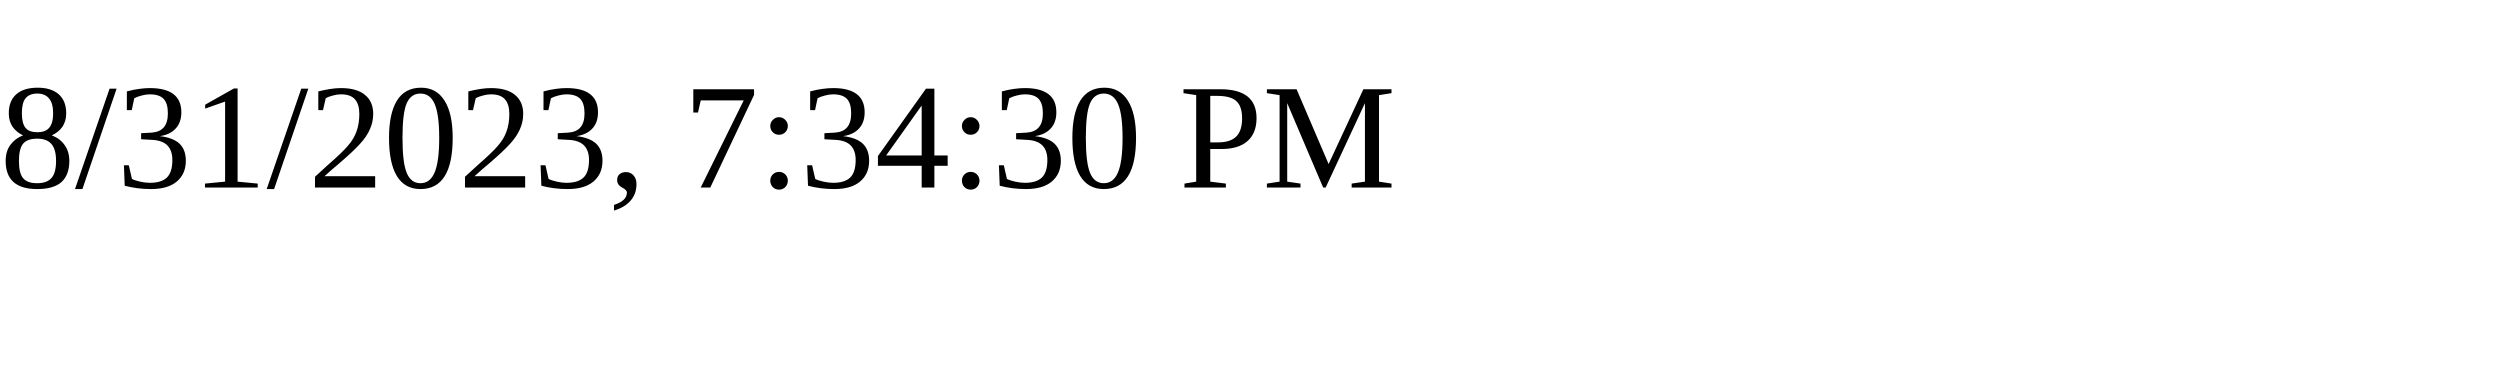
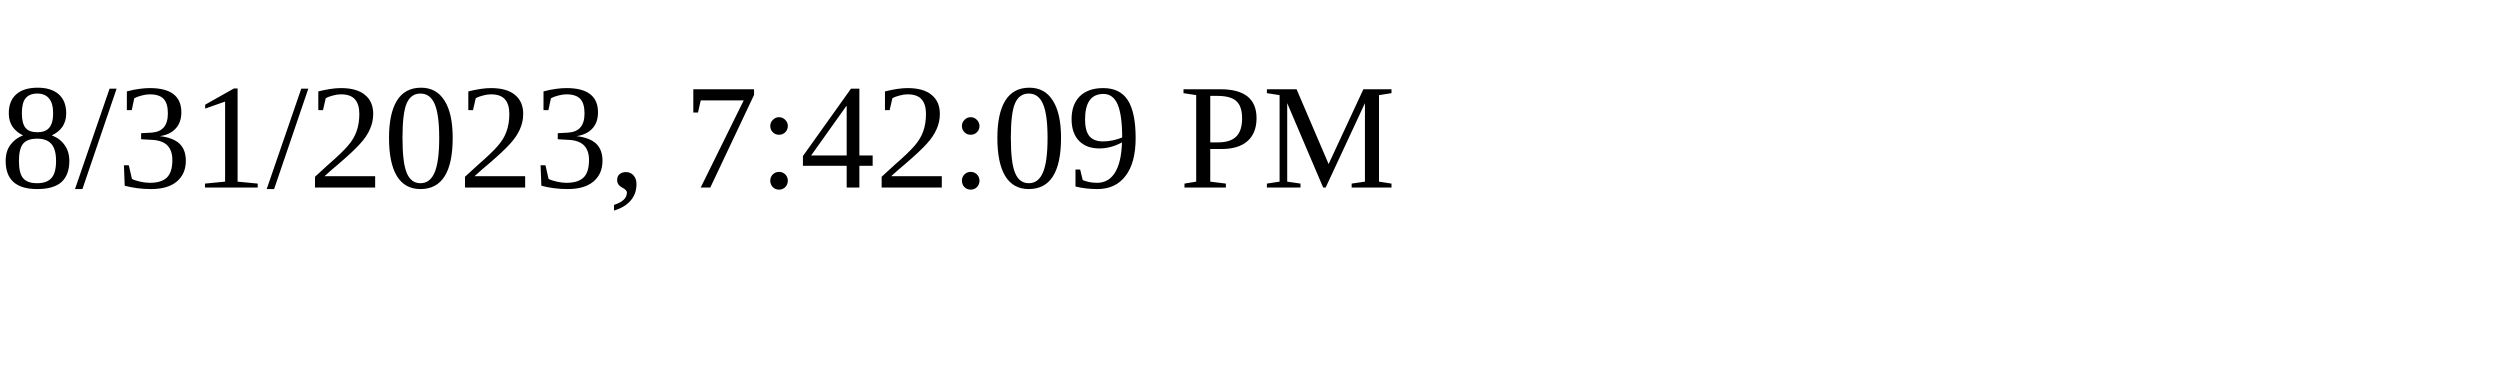
<svg xmlns="http://www.w3.org/2000/svg" height="30" width="200">
-   <text x="0" y="15">8/31/2023, 7:34:30 PM</text>
+   <text x="0" y="15">8/31/2023, 7:42:09 PM</text>
</svg>
